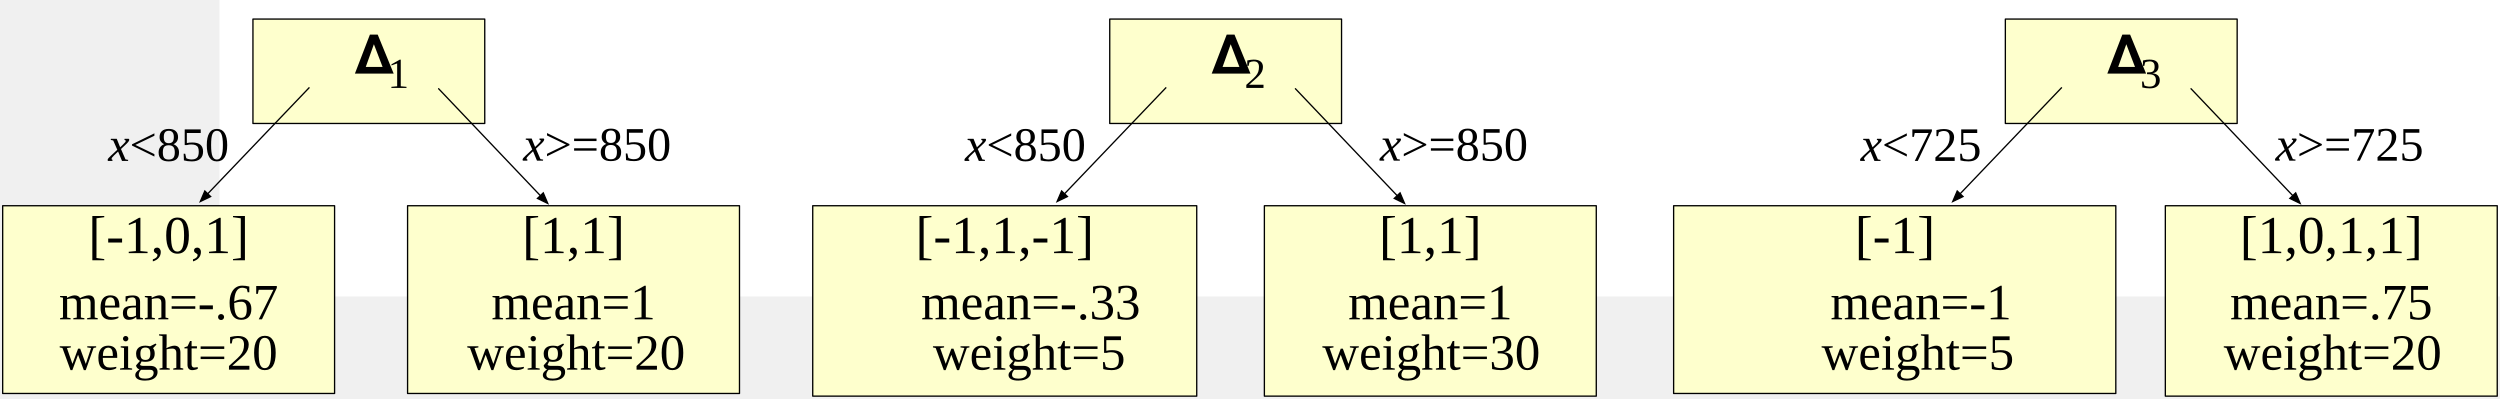
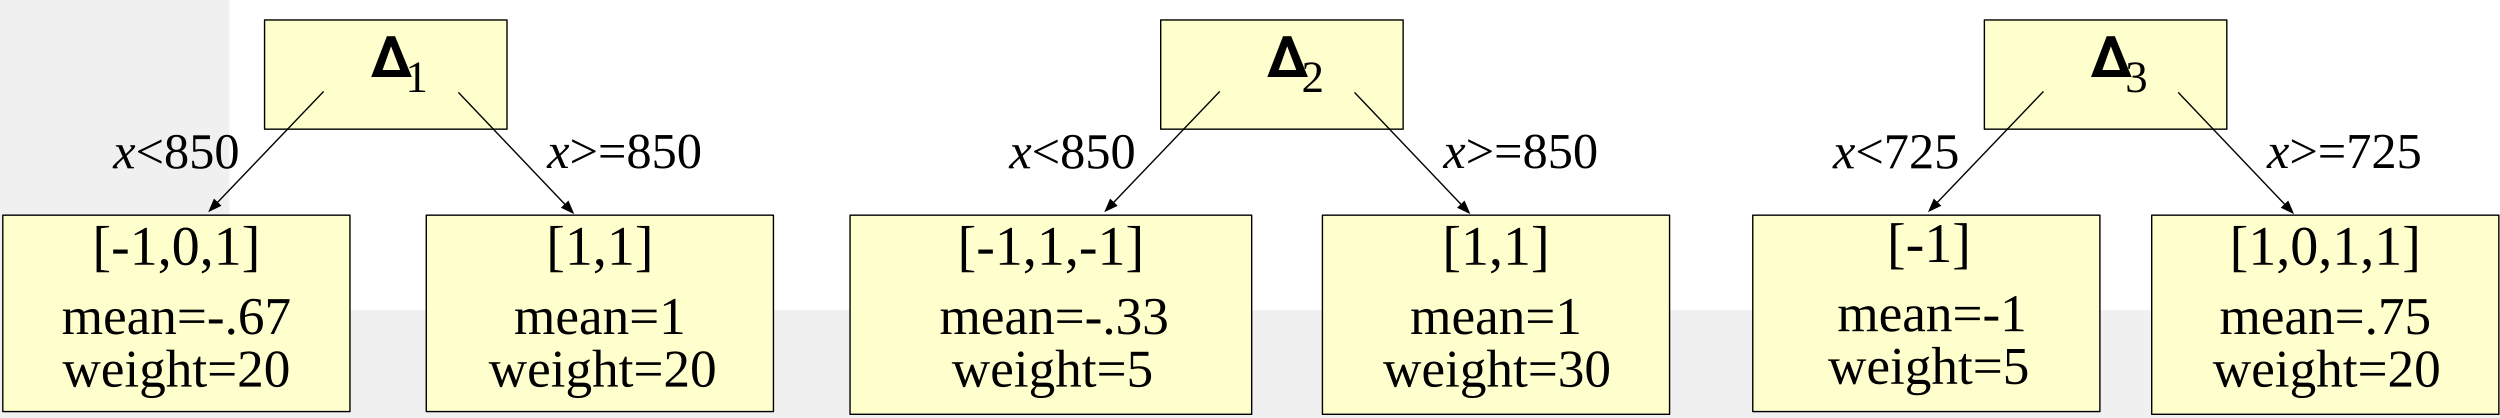
- <svg xmlns="http://www.w3.org/2000/svg" version="1.1" viewBox="-82 1364 934 149" width="934pt" height="149pt">
+ <svg xmlns="http://www.w3.org/2000/svg" version="1.1" viewBox="-82 1364 893 149" width="893pt" height="149pt">
  <defs>
    <font-face font-family="Times New Roman" font-size="18" panose-1="2 2 5 3 5 4 5 9 3 4" units-per-em="1000" underline-position="-108.887" underline-thickness="48.828" slope="-907.389" x-height="430.176" cap-height="662.109" ascent="891.113" descent="-216.309" font-style="italic" font-weight="500">
      <font-face-src>
        <font-face-name name="TimesNewRomanPS-ItalicMT" />
      </font-face-src>
    </font-face>
    <font-face font-family="Times New Roman" font-size="18" panose-1="2 2 6 3 5 4 5 2 3 4" units-per-em="1000" underline-position="-108.887" underline-thickness="48.828" slope="0" x-height="447.266" cap-height="662.109" ascent="891.113" descent="-216.309" font-weight="500">
      <font-face-src>
        <font-face-name name="TimesNewRomanPSMT" />
      </font-face-src>
    </font-face>
    <font-face font-family="Times New Roman" font-size="20" panose-1="2 2 6 3 5 4 5 2 3 4" units-per-em="1000" underline-position="-108.887" underline-thickness="48.828" slope="0" x-height="447.266" cap-height="662.109" ascent="891.113" descent="-216.309" font-weight="500">
      <font-face-src>
        <font-face-name name="TimesNewRomanPSMT" />
      </font-face-src>
    </font-face>
    <font-face font-family="Times New Roman" font-size="19" panose-1="2 2 6 3 5 4 5 2 3 4" units-per-em="1000" underline-position="-108.887" underline-thickness="48.828" slope="0" x-height="447.266" cap-height="662.109" ascent="891.113" descent="-216.309" font-weight="500">
      <font-face-src>
        <font-face-name name="TimesNewRomanPSMT" />
      </font-face-src>
    </font-face>
    <marker orient="auto" overflow="visible" markerUnits="strokeWidth" id="FilledArrow_Marker" viewBox="-1 -4 10 8" markerWidth="10" markerHeight="8" color="black">
      <g>
        <path d="M 8 0 L 0 -3 L 0 3 Z" fill="currentColor" stroke="currentColor" stroke-width="1" />
      </g>
    </marker>
    <font-face font-family="Times New Roman" font-size="16" panose-1="2 2 6 3 5 4 5 2 3 4" units-per-em="1000" underline-position="-108.887" underline-thickness="48.828" slope="0" x-height="447.266" cap-height="662.109" ascent="891.113" descent="-216.309" font-weight="500">
      <font-face-src>
        <font-face-name name="TimesNewRomanPSMT" />
      </font-face-src>
    </font-face>
    <font-face font-family="STIXGeneral" font-size="20" units-per-em="1000" underline-position="-75" underline-thickness="50" slope="0" x-height="450" cap-height="662" ascent="1055.002" descent="-455.001" font-weight="500">
      <font-face-src>
        <font-face-name name="STIXGeneral-Regular" />
      </font-face-src>
    </font-face>
  </defs>
  <g stroke="none" stroke-opacity="1" stroke-dasharray="none" fill="none" fill-opacity="1">
    <rect fill="white" width="932.47" height="1474.75" />
    <g>
      <rect x="70.271" y="1440.863" width="124" height="70.137" fill="#feffcd" />
      <rect x="70.271" y="1440.863" width="124" height="70.137" stroke="black" stroke-linecap="round" stroke-linejoin="round" stroke-width=".5" />
      <rect x="12.5" y="1371.132" width="86.602" height="39" fill="#feffcd" />
      <rect x="12.5" y="1371.132" width="86.602" height="39" stroke="black" stroke-linecap="round" stroke-linejoin="round" stroke-width=".5" />
      <text transform="translate(-44 1408.126)" fill="black">
        <tspan font-family="Times New Roman" font-size="18" font-style="italic" font-weight="500" fill="black" x="2.43" y="16" textLength="7.989">x</tspan>
        <tspan font-family="Times New Roman" font-size="18" font-weight="500" fill="black" x="10.419" y="16" textLength="37.151">&lt;850</tspan>
        <tspan font-family="Times New Roman" font-size="18" font-style="italic" font-weight="500" fill="black" x="47.57" y="16" textLength="4.5"> </tspan>
      </text>
      <text transform="translate(111.1 1408.021)" fill="black">
        <tspan font-family="Times New Roman" font-size="18" font-style="italic" font-weight="500" fill="black" x="2.354" y="16" textLength="7.989">x</tspan>
        <tspan font-family="Times New Roman" font-size="18" font-weight="500" fill="black" x="10.343" y="16" textLength="47.303">&gt;=850</tspan>
        <tspan font-family="Times New Roman" font-size="18" font-style="italic" font-weight="500" fill="black" x="57.646" y="16" textLength="4.5"> </tspan>
      </text>
      <rect x="-81" y="1440.863" width="124" height="70.137" fill="#feffcd" />
      <rect x="-81" y="1440.863" width="124" height="70.137" stroke="black" stroke-linecap="round" stroke-linejoin="round" stroke-width=".5" />
      <text transform="translate(-49 1440.575)" fill="black">
        <tspan font-family="Times New Roman" font-size="20" font-weight="500" fill="black" x=".01" y="18" textLength="59.98">[-1,0,1]</tspan>
      </text>
      <text transform="translate(112.7708 1440.575)" fill="black">
        <tspan font-family="Times New Roman" font-size="20" font-weight="500" fill="black" x=".34" y="18" textLength="38.32">[1,1]</tspan>
      </text>
      <text transform="translate(-60 1466.296)" fill="black">
        <tspan font-family="Times New Roman" font-size="19" font-weight="500" fill="black" x=".031" y="17" textLength="81.938">mean=-.67</tspan>
      </text>
      <text transform="translate(101.2708 1466.296)" fill="black">
        <tspan font-family="Times New Roman" font-size="19" font-weight="500" fill="black" x=".32" y="17" textLength="61.36">mean=1</tspan>
      </text>
      <line x1="33.604" y1="1396.653" x2="-4.394" y2="1436.395" marker-end="url(#FilledArrow_Marker)" stroke="black" stroke-linecap="butt" stroke-linejoin="round" stroke-width=".5" />
      <line x1="81.872" y1="1397.153" x2="119.879" y2="1437.096" marker-end="url(#FilledArrow_Marker)" stroke="black" stroke-linecap="round" stroke-linejoin="round" stroke-width=".5" />
      <text transform="translate(62.81667 1382.86)" fill="black">
        <tspan font-family="Times New Roman" font-size="16" font-weight="500" fill="black" x="0" y="14" textLength="8">1</tspan>
      </text>
      <text transform="translate(50.3 1370.5)" fill="black">
        <tspan font-family="STIXGeneral" font-size="20" font-weight="500" fill="black" x=".09" y="21" textLength="13.82">𝚫</tspan>
      </text>
      <rect x="390.37" y="1440.863" width="124" height="71.137" fill="#feffcd" />
      <rect x="390.37" y="1440.863" width="124" height="71.137" stroke="black" stroke-linecap="round" stroke-linejoin="round" stroke-width=".5" />
      <rect x="332.599" y="1371.132" width="86.602" height="39" fill="#feffcd" />
      <rect x="332.599" y="1371.132" width="86.602" height="39" stroke="black" stroke-linecap="round" stroke-linejoin="round" stroke-width=".5" />
      <text transform="translate(276.0994 1408.126)" fill="black">
        <tspan font-family="Times New Roman" font-size="18" font-style="italic" font-weight="500" fill="black" x="2.43" y="16" textLength="7.989">x</tspan>
        <tspan font-family="Times New Roman" font-size="18" font-weight="500" fill="black" x="10.419" y="16" textLength="37.151">&lt;850</tspan>
        <tspan font-family="Times New Roman" font-size="18" font-style="italic" font-weight="500" fill="black" x="47.57" y="16" textLength="4.5"> </tspan>
      </text>
      <text transform="translate(431.1994 1408.021)" fill="black">
        <tspan font-family="Times New Roman" font-size="18" font-style="italic" font-weight="500" fill="black" x="2.354" y="16" textLength="7.989">x</tspan>
        <tspan font-family="Times New Roman" font-size="18" font-weight="500" fill="black" x="10.343" y="16" textLength="47.303">&gt;=850</tspan>
        <tspan font-family="Times New Roman" font-size="18" font-style="italic" font-weight="500" fill="black" x="57.646" y="16" textLength="4.5"> </tspan>
      </text>
      <rect x="221.634" y="1440.863" width="143.465" height="71.137" fill="#feffcd" />
      <rect x="221.634" y="1440.863" width="143.465" height="71.137" stroke="black" stroke-linecap="round" stroke-linejoin="round" stroke-width=".5" />
      <text transform="translate(259.8667 1440.575)" fill="black">
        <tspan font-family="Times New Roman" font-size="20" font-weight="500" fill="black" x=".18" y="18" textLength="66.641">[-1,1,-1]</tspan>
      </text>
      <text transform="translate(432.8702 1440.575)" fill="black">
        <tspan font-family="Times New Roman" font-size="20" font-weight="500" fill="black" x=".34" y="18" textLength="38.32">[1,1]</tspan>
      </text>
-       <text transform="translate(262.0994 1466.296)" fill="black">
+       <text transform="translate(253.5417 1466.296)" fill="black">
        <tspan font-family="Times New Roman" font-size="19" font-weight="500" fill="black" x=".031" y="17" textLength="81.938">mean=-.33</tspan>
      </text>
      <text transform="translate(421.3702 1466.296)" fill="black">
        <tspan font-family="Times New Roman" font-size="19" font-weight="500" fill="black" x=".32" y="17" textLength="61.36">mean=1</tspan>
      </text>
      <line x1="353.704" y1="1396.653" x2="315.705" y2="1436.395" marker-end="url(#FilledArrow_Marker)" stroke="black" stroke-linecap="butt" stroke-linejoin="round" stroke-width=".5" />
      <line x1="401.971" y1="1397.153" x2="439.979" y2="1437.096" marker-end="url(#FilledArrow_Marker)" stroke="black" stroke-linecap="round" stroke-linejoin="round" stroke-width=".5" />
      <text transform="translate(382.9161 1382.86)" fill="black">
        <tspan font-family="Times New Roman" font-size="16" font-weight="500" fill="black" x="0" y="14" textLength="8">2</tspan>
      </text>
      <text transform="translate(370.3994 1370.5)" fill="black">
        <tspan font-family="STIXGeneral" font-size="20" font-weight="500" fill="black" x=".09" y="21" textLength="13.82">𝚫</tspan>
      </text>
-       <rect x="726.97" y="1440.863" width="124" height="71.137" fill="#feffcd" />
-       <rect x="726.97" y="1440.863" width="124" height="71.137" stroke="black" stroke-linecap="round" stroke-linejoin="round" stroke-width=".5" />
-       <rect x="667.199" y="1371.132" width="86.602" height="39" fill="#feffcd" />
-       <rect x="667.199" y="1371.132" width="86.602" height="39" stroke="black" stroke-linecap="round" stroke-linejoin="round" stroke-width=".5" />
-       <text transform="translate(610.6988 1408.126)" fill="black">
+       <rect x="686.587" y="1440.863" width="124" height="71.137" fill="#feffcd" />
+       <rect x="686.587" y="1440.863" width="124" height="71.137" stroke="black" stroke-linecap="round" stroke-linejoin="round" stroke-width=".5" />
+       <rect x="626.816" y="1371.132" width="86.602" height="39" fill="#feffcd" />
+       <rect x="626.816" y="1371.132" width="86.602" height="39" stroke="black" stroke-linecap="round" stroke-linejoin="round" stroke-width=".5" />
+       <text transform="translate(570.3161 1408.126)" fill="black">
        <tspan font-family="Times New Roman" font-size="18" font-style="italic" font-weight="500" fill="black" x="2.43" y="16" textLength="7.989">x</tspan>
        <tspan font-family="Times New Roman" font-size="18" font-weight="500" fill="black" x="10.419" y="16" textLength="37.151">&lt;725</tspan>
        <tspan font-family="Times New Roman" font-size="18" font-style="italic" font-weight="500" fill="black" x="47.57" y="16" textLength="4.5"> </tspan>
      </text>
-       <text transform="translate(765.7988 1408.021)" fill="black">
+       <text transform="translate(725.4161 1408.021)" fill="black">
        <tspan font-family="Times New Roman" font-size="18" font-style="italic" font-weight="500" fill="black" x="2.354" y="16" textLength="7.989">x</tspan>
        <tspan font-family="Times New Roman" font-size="18" font-weight="500" fill="black" x="10.343" y="16" textLength="47.303">&gt;=725</tspan>
        <tspan font-family="Times New Roman" font-size="18" font-style="italic" font-weight="500" fill="black" x="57.646" y="16" textLength="4.5"> </tspan>
      </text>
-       <rect x="543.266" y="1440.863" width="165.2" height="70.137" fill="#feffcd" />
-       <rect x="543.266" y="1440.863" width="165.2" height="70.137" stroke="black" stroke-linecap="round" stroke-linejoin="round" stroke-width=".5" />
-       <text transform="translate(610.9661 1440.575)" fill="black">
+       <rect x="544.083" y="1440.863" width="124" height="70.137" fill="#feffcd" />
+       <rect x="544.083" y="1440.863" width="124" height="70.137" stroke="black" stroke-linecap="round" stroke-linejoin="round" stroke-width=".5" />
+       <text transform="translate(592.0204 1439.575)" fill="black">
        <tspan font-family="Times New Roman" font-size="20" font-weight="500" fill="black" x=".01" y="18" textLength="29.98">[-1]</tspan>
      </text>
-       <text transform="translate(754.4697 1440.575)" fill="black">
+       <text transform="translate(714.0869 1440.575)" fill="black">
        <tspan font-family="Times New Roman" font-size="20" font-weight="500" fill="black" x=".34" y="18" textLength="68.32">[1,0,1,1]</tspan>
      </text>
-       <text transform="translate(601.6988 1466.296)" fill="black">
+       <text transform="translate(574.1192 1465.296)" fill="black">
        <tspan font-family="Times New Roman" font-size="19" font-weight="500" fill="black" x=".156" y="17" textLength="67.688">mean=-1</tspan>
      </text>
-       <text transform="translate(750.9697 1466.296)" fill="black">
+       <text transform="translate(710.5869 1466.296)" fill="black">
        <tspan font-family="Times New Roman" font-size="19" font-weight="500" fill="black" x=".195" y="17" textLength="75.61">mean=.75</tspan>
      </text>
-       <line x1="688.303" y1="1396.653" x2="650.305" y2="1436.395" marker-end="url(#FilledArrow_Marker)" stroke="black" stroke-linecap="butt" stroke-linejoin="round" stroke-width=".5" />
-       <line x1="736.571" y1="1397.153" x2="774.578" y2="1437.096" marker-end="url(#FilledArrow_Marker)" stroke="black" stroke-linecap="round" stroke-linejoin="round" stroke-width=".5" />
-       <text transform="translate(717.5155 1382.86)" fill="black">
+       <line x1="647.92" y1="1396.653" x2="609.922" y2="1436.395" marker-end="url(#FilledArrow_Marker)" stroke="black" stroke-linecap="butt" stroke-linejoin="round" stroke-width=".5" />
+       <line x1="696.188" y1="1397.153" x2="734.196" y2="1437.096" marker-end="url(#FilledArrow_Marker)" stroke="black" stroke-linecap="round" stroke-linejoin="round" stroke-width=".5" />
+       <text transform="translate(677.1327 1382.86)" fill="black">
        <tspan font-family="Times New Roman" font-size="16" font-weight="500" fill="black" x="0" y="14" textLength="8">3</tspan>
      </text>
-       <text transform="translate(704.9988 1370.5)" fill="black">
+       <text transform="translate(664.6161 1370.5)" fill="black">
        <tspan font-family="STIXGeneral" font-size="20" font-weight="500" fill="black" x=".09" y="21" textLength="13.82">𝚫</tspan>
      </text>
      <text transform="translate(-60 1485.096)" fill="black">
        <tspan font-family="Times New Roman" font-size="19" font-weight="500" fill="black" x=".286" y="17" textLength="81.427">weight=20</tspan>
      </text>
      <text transform="translate(92.27083 1485.096)" fill="black">
        <tspan font-family="Times New Roman" font-size="19" font-weight="500" fill="black" x=".286" y="17" textLength="81.427">weight=20</tspan>
      </text>
-       <text transform="translate(266.5 1485.096)" fill="black">
+       <text transform="translate(257.9423 1485.096)" fill="black">
        <tspan font-family="Times New Roman" font-size="19" font-weight="500" fill="black" x=".036" y="17" textLength="71.927">weight=5</tspan>
      </text>
      <text transform="translate(411.7292 1485.096)" fill="black">
        <tspan font-family="Times New Roman" font-size="19" font-weight="500" fill="black" x=".286" y="17" textLength="81.427">weight=30</tspan>
      </text>
-       <text transform="translate(598.5 1485.096)" fill="black">
+       <text transform="translate(570.9204 1484.096)" fill="black">
        <tspan font-family="Times New Roman" font-size="19" font-weight="500" fill="black" x=".036" y="17" textLength="71.927">weight=5</tspan>
      </text>
-       <text transform="translate(748.5 1485.096)" fill="black">
+       <text transform="translate(708.1173 1485.096)" fill="black">
        <tspan font-family="Times New Roman" font-size="19" font-weight="500" fill="black" x=".286" y="17" textLength="81.427">weight=20</tspan>
      </text>
    </g>
  </g>
</svg>
